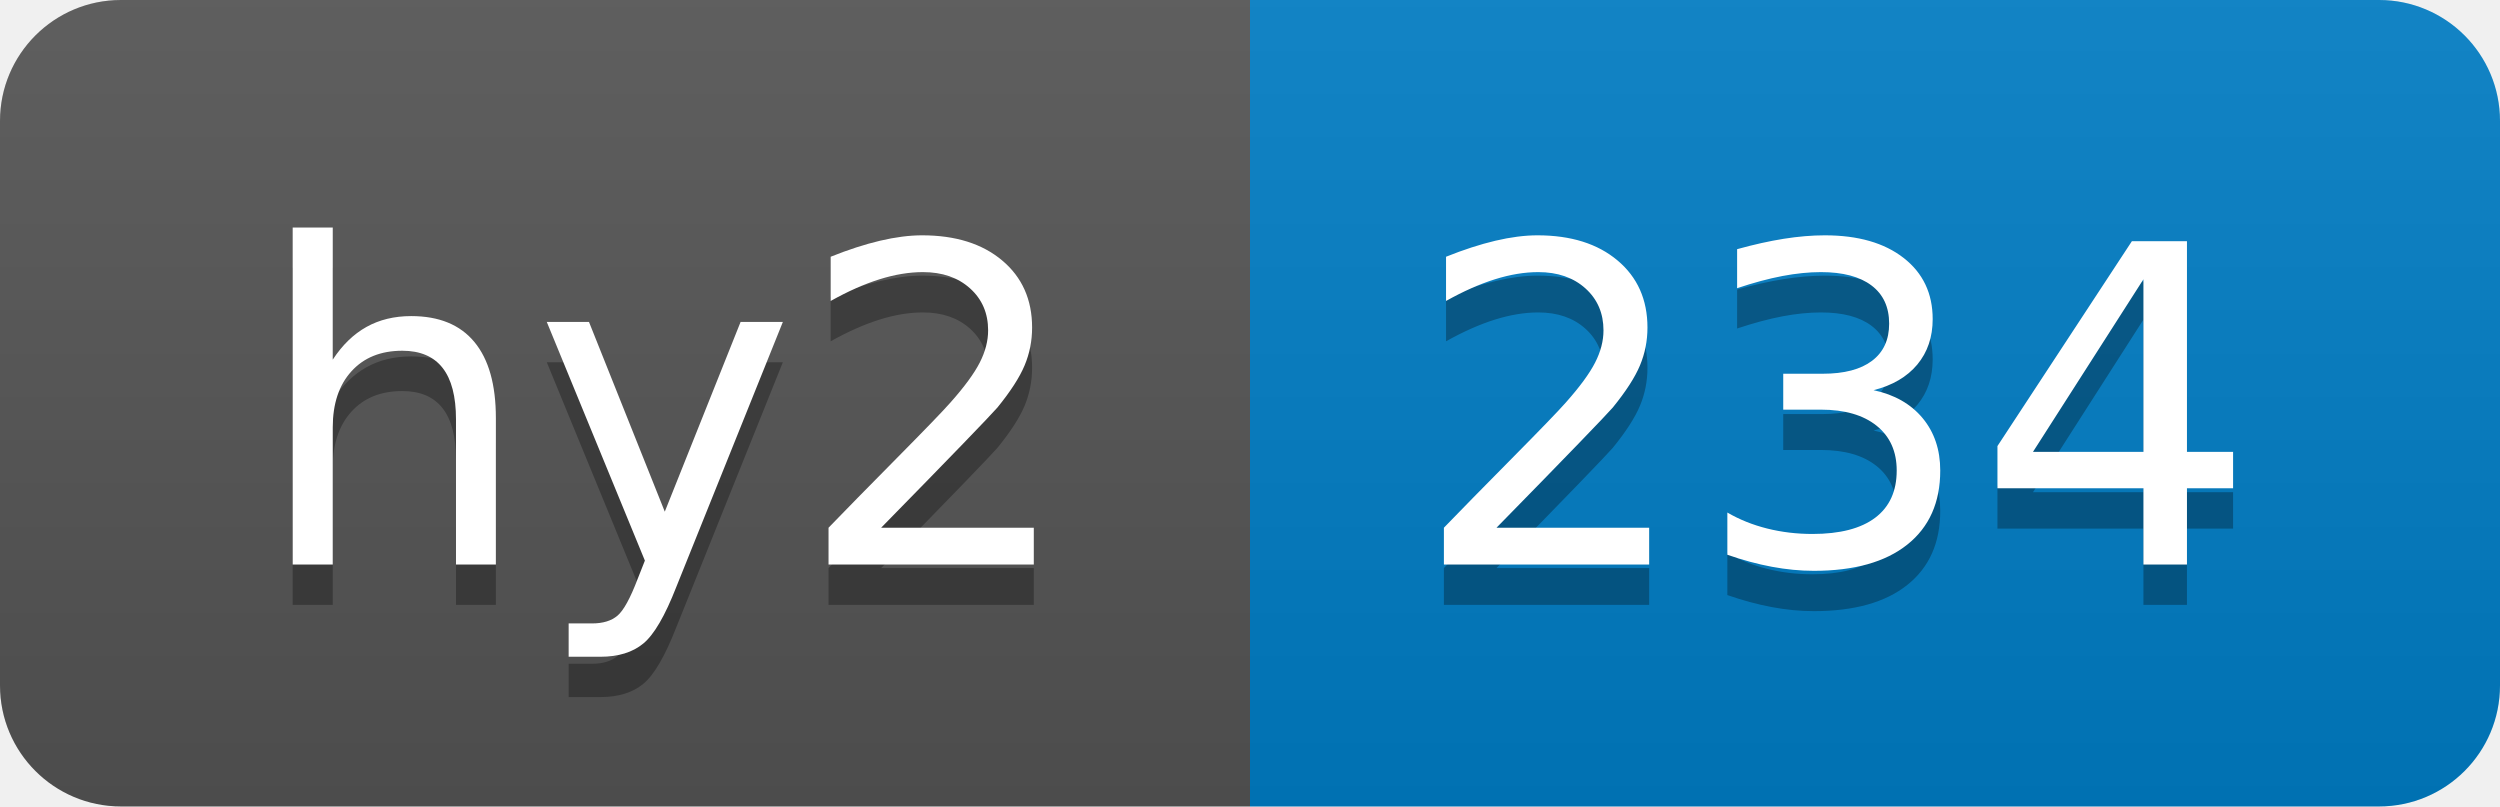
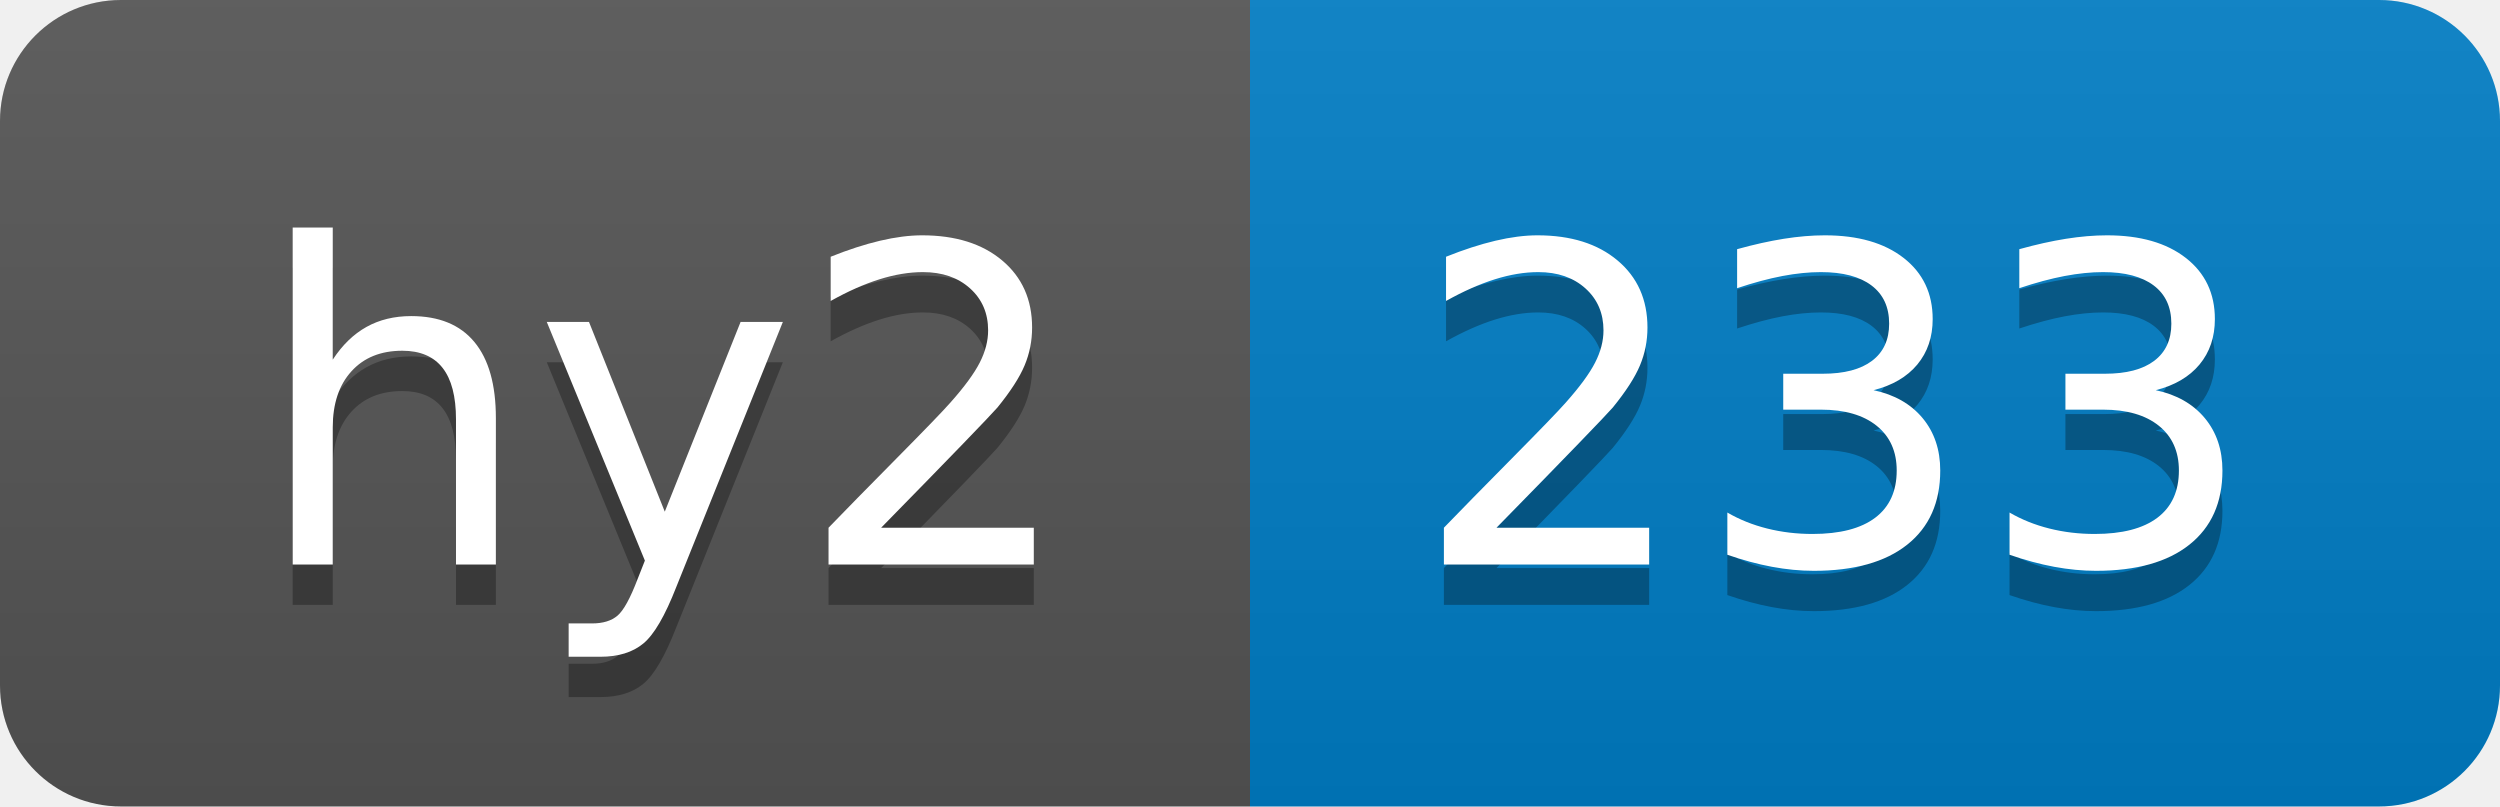
- <svg xmlns="http://www.w3.org/2000/svg" width="62" height="20" role="img" aria-label="hy2: 234">
+ <svg xmlns="http://www.w3.org/2000/svg" width="62" height="20" role="img" aria-label="hy2: 233">
  <linearGradient id="s" x2="0" y2="100%">
    <stop offset="0" stop-color="#bbb" stop-opacity=".1" />
    <stop offset="1" stop-opacity=".1" />
  </linearGradient>
  <clipPath id="r">
    <rect width="62" height="20" rx="3" fill="#fff" />
  </clipPath>
  <g clip-path="url(#r)">
    <rect width="31" height="20" fill="#555" />
    <rect x="31" width="31" height="20" fill="#007ec6" />
    <rect width="62" height="20" fill="url(#s)" />
  </g>
  <g fill="#fff" text-anchor="middle" font-family="Verdana,Geneva,DejaVu Sans,sans-serif" text-rendering="geometricPrecision" font-size="110">
    <text aria-hidden="true" x="165" y="150" fill="#010101" fill-opacity=".3" transform="scale(.1)" textLength="210">hy2</text>
    <text x="165" y="140" transform="scale(.1)" fill="#fff" textLength="210">hy2</text>
-     <text aria-hidden="true" x="455" y="150" fill="#010101" fill-opacity=".3" transform="scale(.1)" textLength="210">234</text>
-     <text x="455" y="140" transform="scale(.1)" fill="#fff" textLength="210">234</text>
+     <text aria-hidden="true" x="455" y="150" fill="#010101" fill-opacity=".3" transform="scale(.1)" textLength="210">233</text>
+     <text x="455" y="140" transform="scale(.1)" fill="#fff" textLength="210">233</text>
  </g>
</svg>
